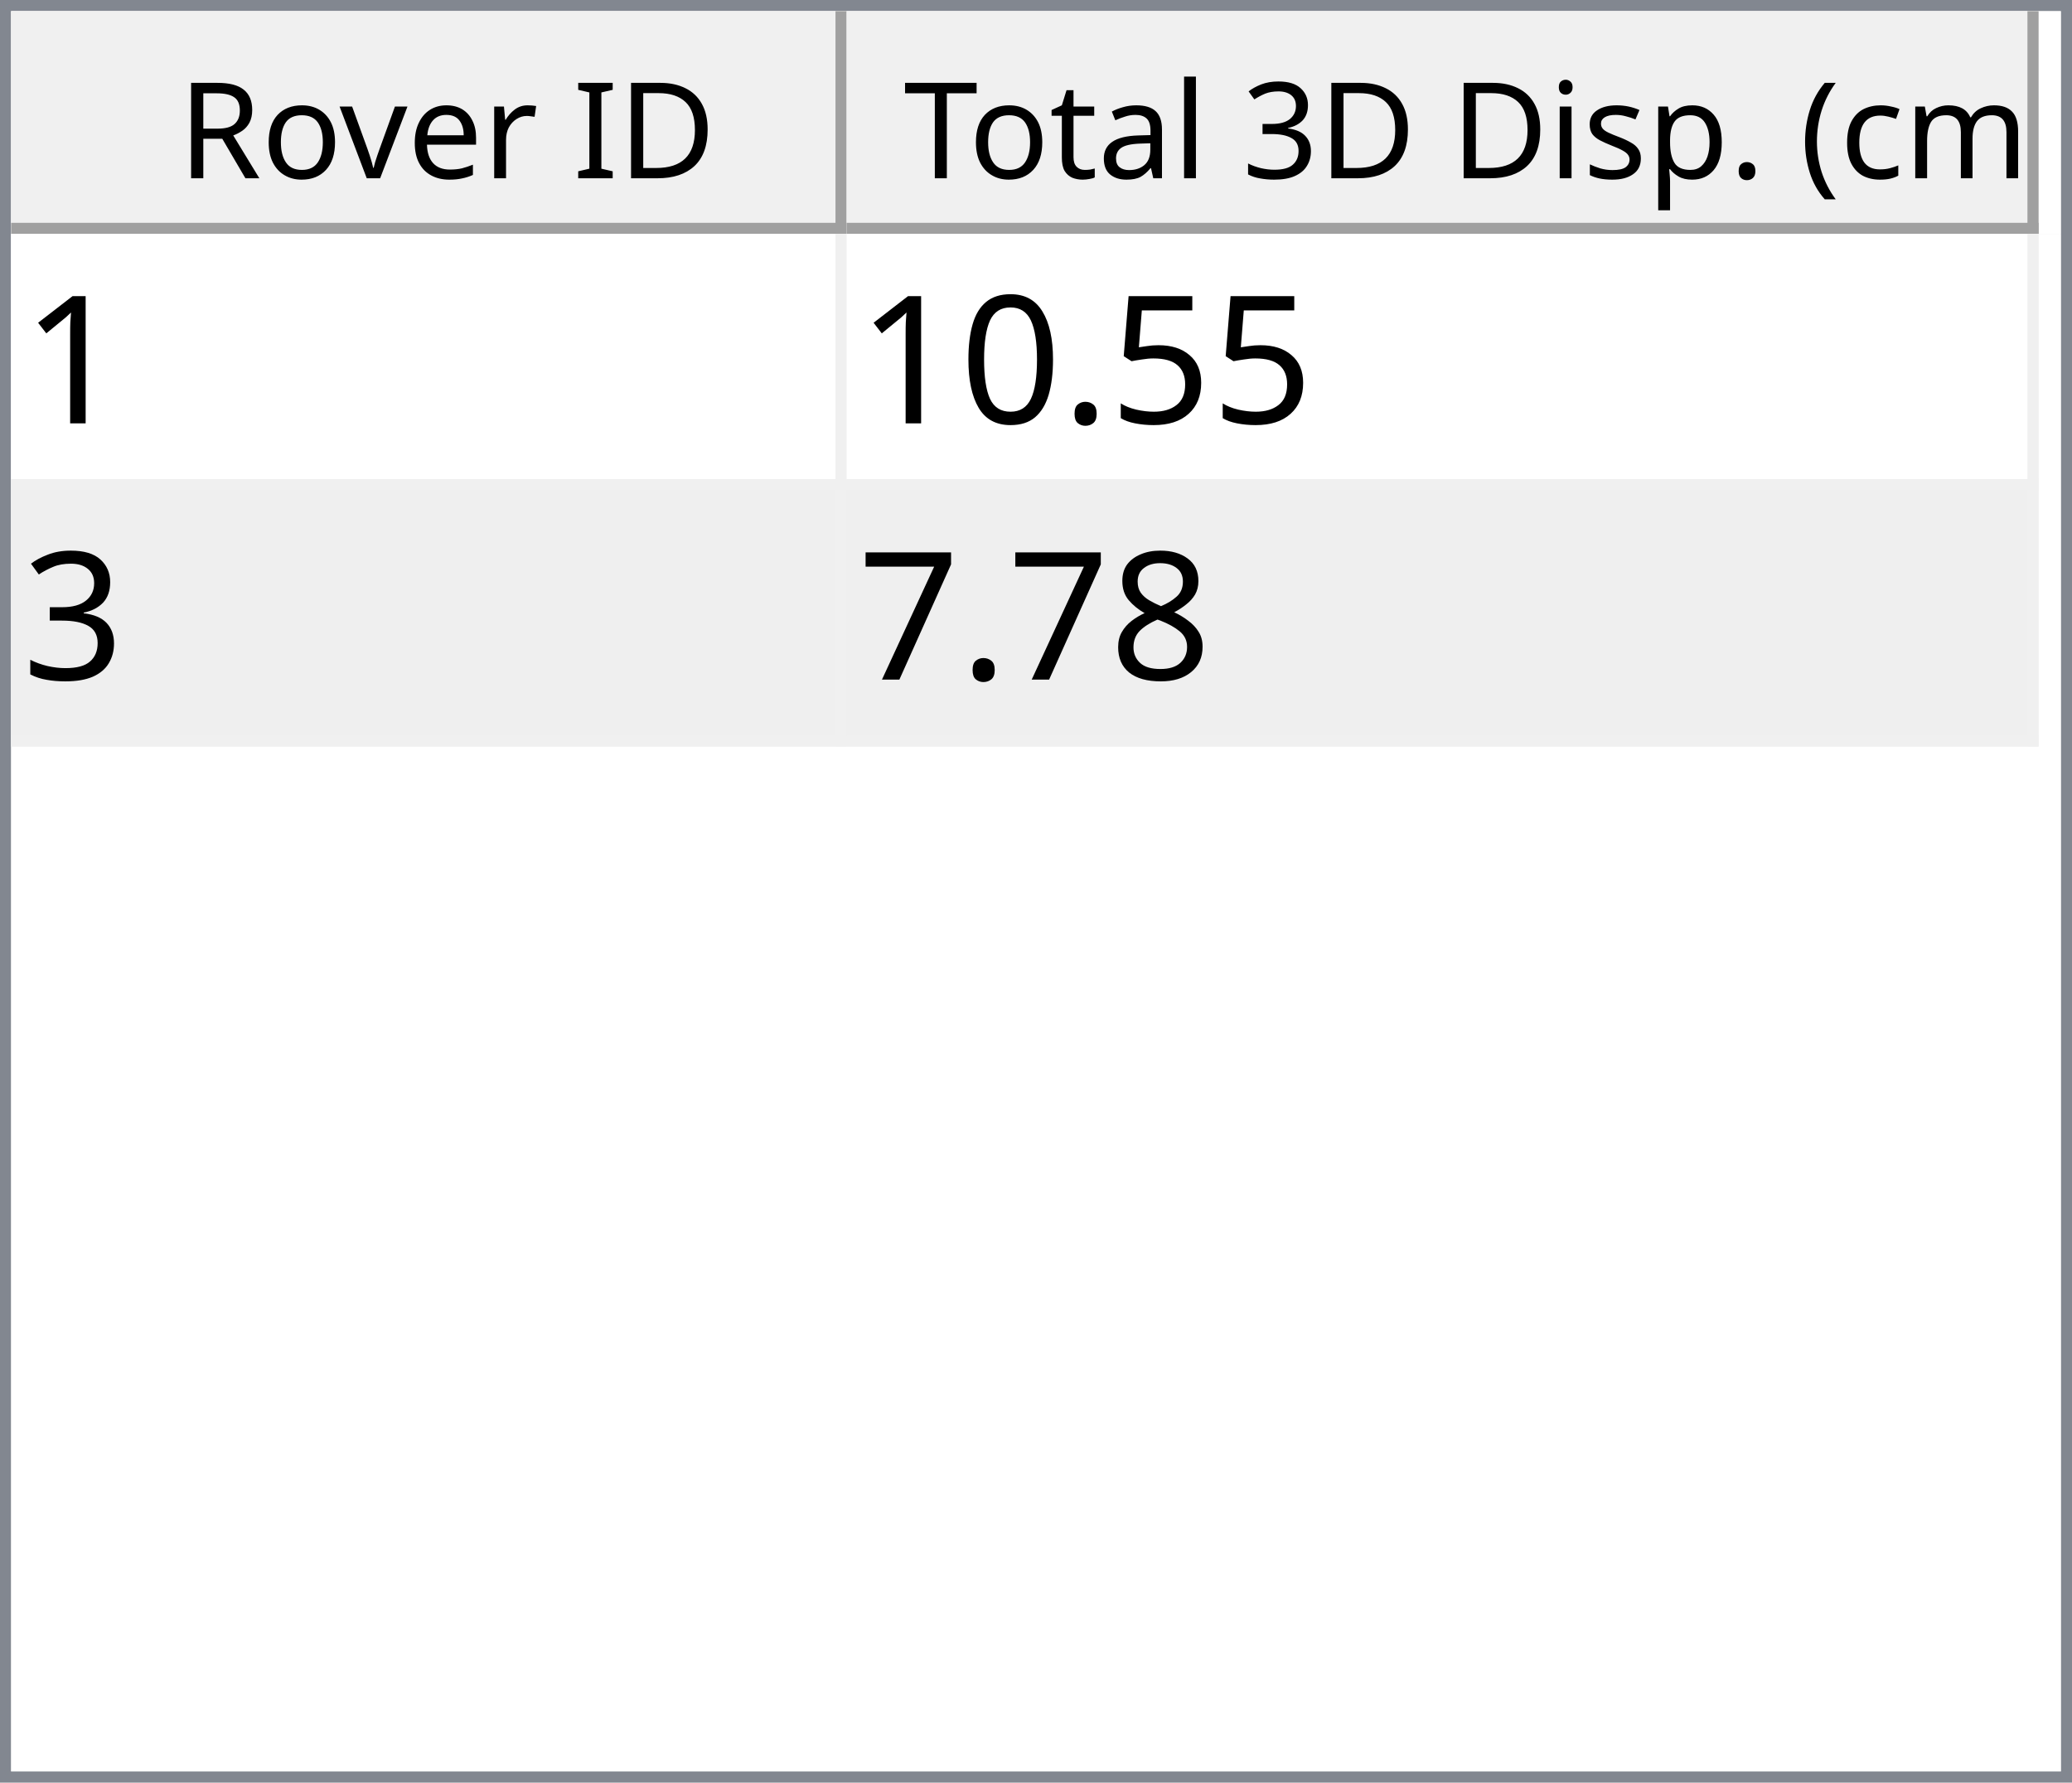
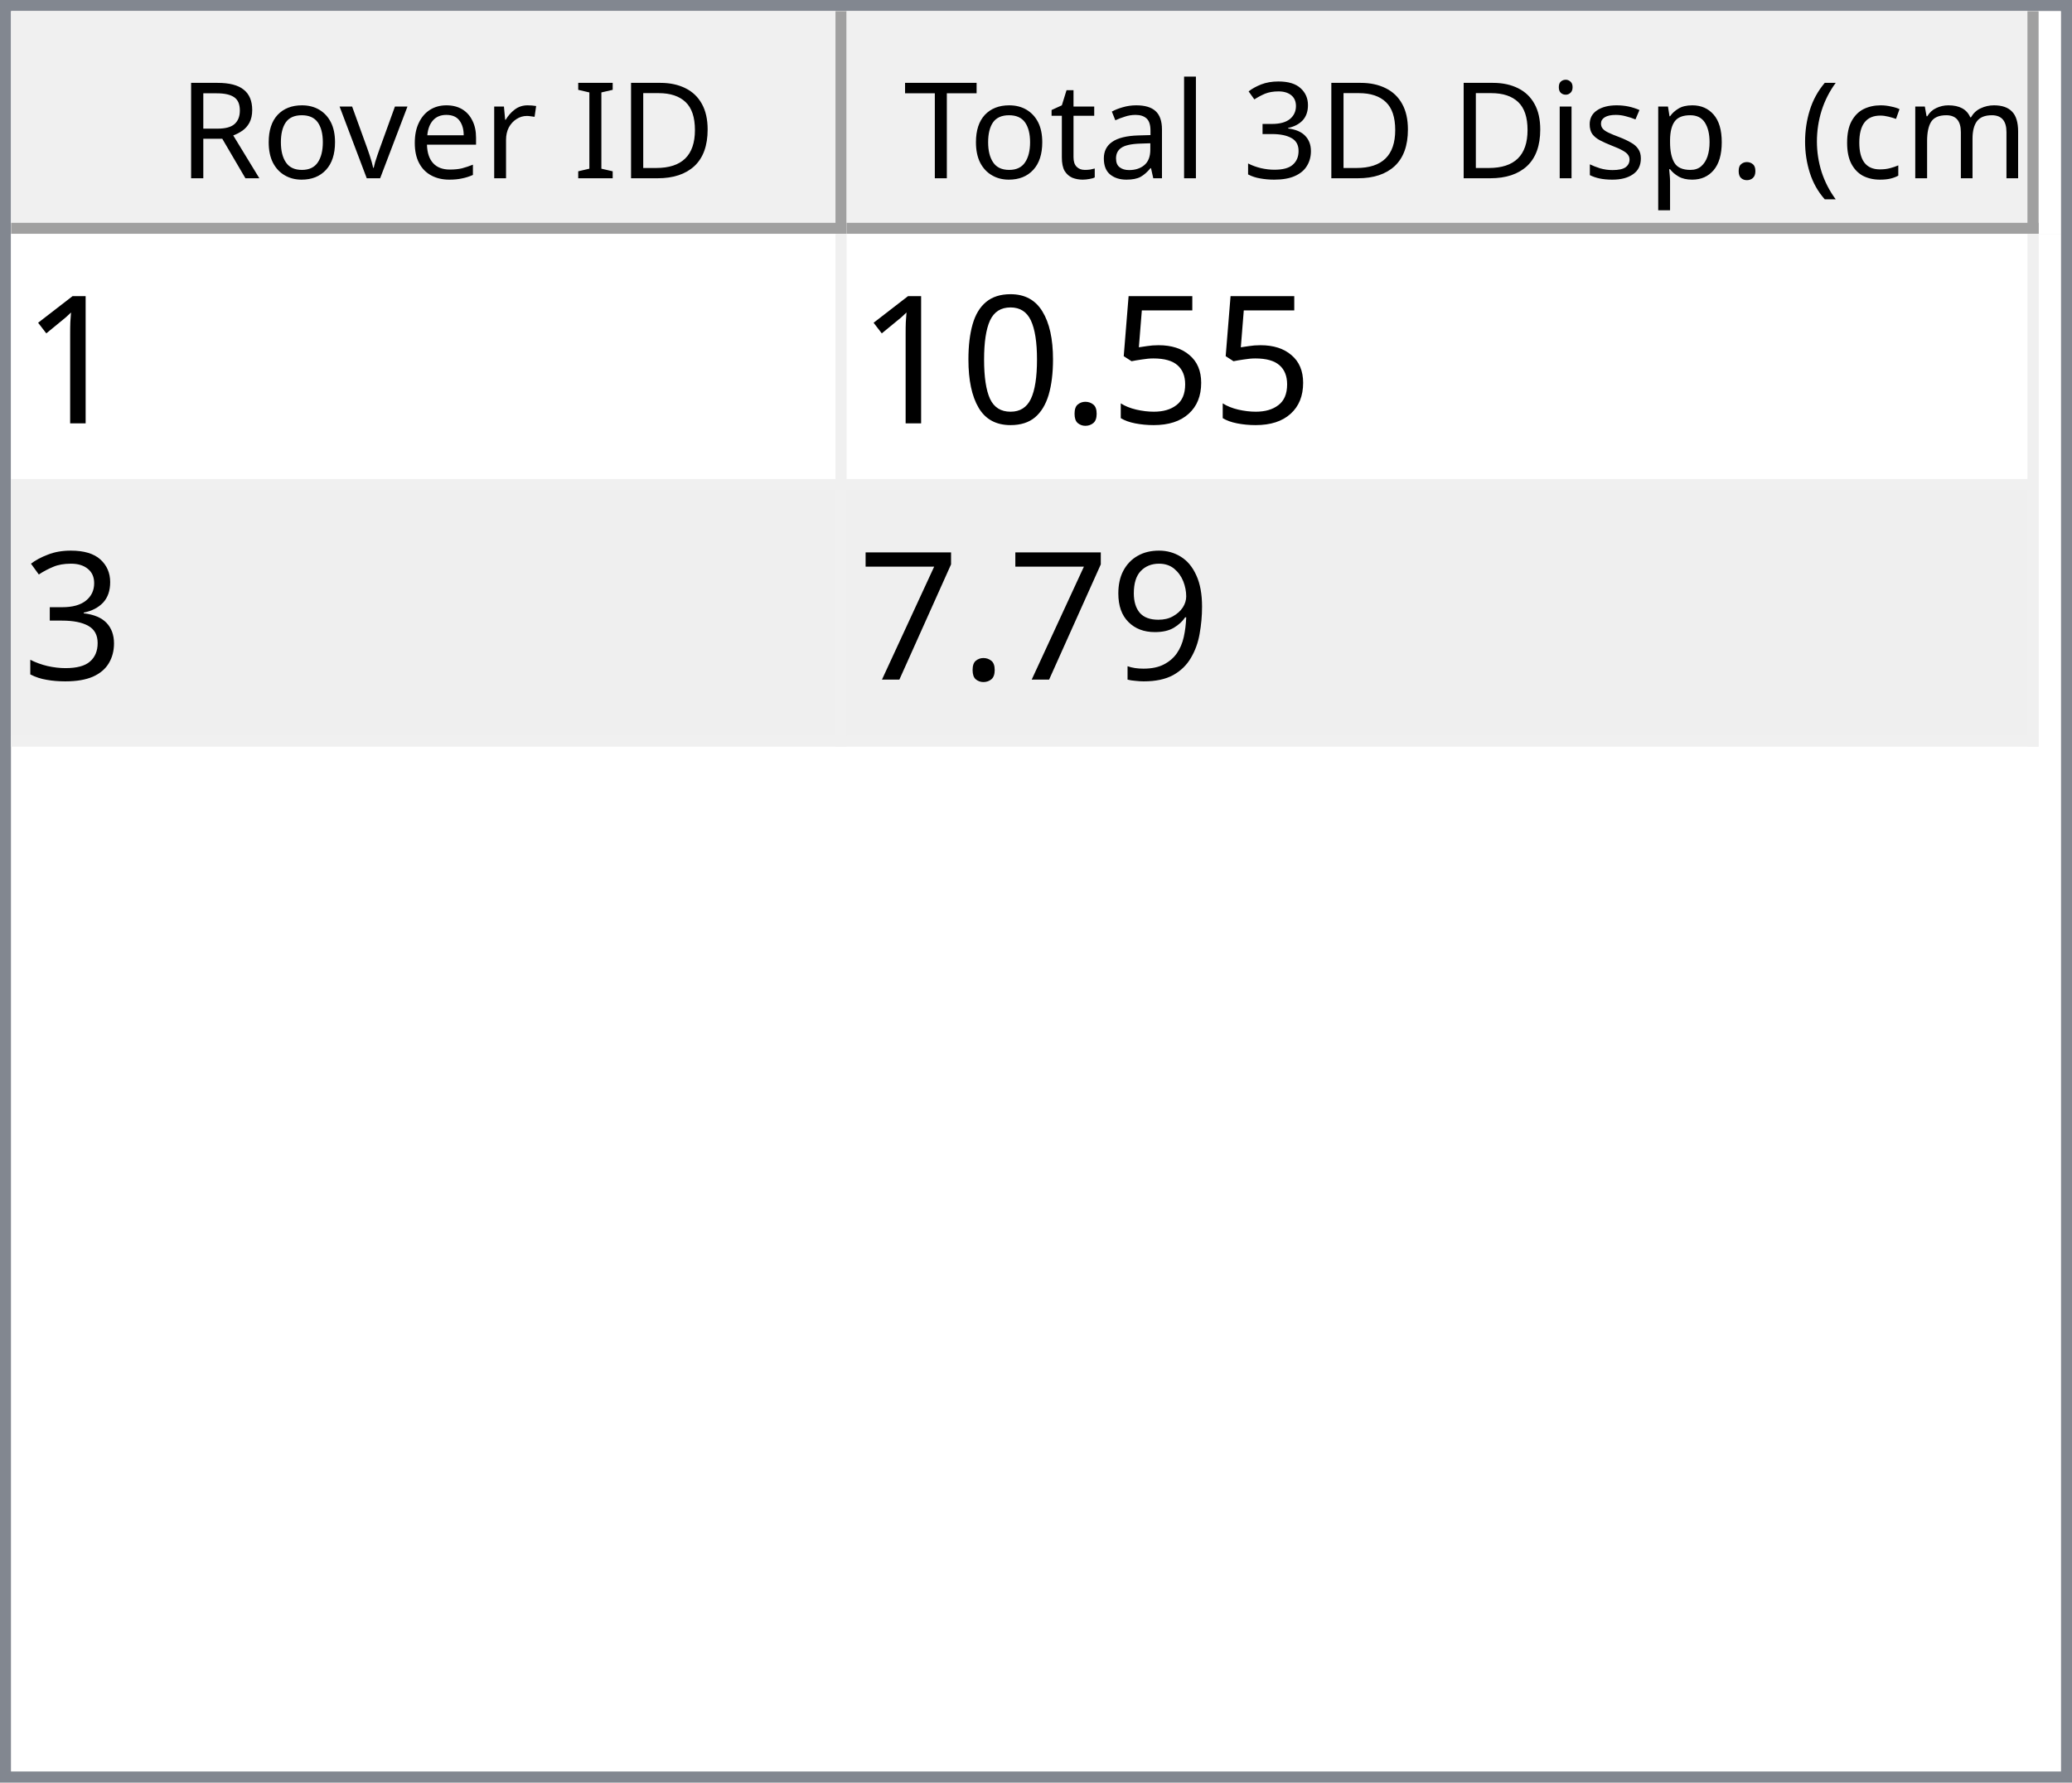
<svg xmlns="http://www.w3.org/2000/svg" style="fill-opacity:1; color-rendering:auto; color-interpolation:auto; text-rendering:auto; stroke:black; stroke-linecap:square; stroke-miterlimit:10; shape-rendering:auto; stroke-opacity:1; fill:black; stroke-dasharray:none; font-weight:normal; stroke-width:1; font-family:'Dialog'; font-style:normal; stroke-linejoin:miter; font-size:12px; stroke-dashoffset:0; image-rendering:auto;" width="186" height="160">
  <defs id="genericDefs" />
  <g>
    <defs id="defs1">
      <clipPath clipPathUnits="userSpaceOnUse" id="clipPath1">
        <path d="M0 0 L186 0 L186 160 L0 160 L0 0 Z" />
      </clipPath>
      <clipPath clipPathUnits="userSpaceOnUse" id="clipPath2">
        <path d="M0 0 L0 160 L186 160 L186 0 Z" />
      </clipPath>
      <clipPath clipPathUnits="userSpaceOnUse" id="clipPath3">
        <path d="M0 0 L0 20 L184 20 L184 0 Z" />
      </clipPath>
      <clipPath clipPathUnits="userSpaceOnUse" id="clipPath4">
        <path d="M0 0 L0 20 L75 20 L75 0 Z" />
      </clipPath>
      <clipPath clipPathUnits="userSpaceOnUse" id="clipPath5">
        <path d="M1 1 L1 19 L74 19 L74 1 Z" />
      </clipPath>
      <clipPath clipPathUnits="userSpaceOnUse" id="clipPath6">
        <path d="M0 0 L0 18 L73 18 L73 0 Z" />
      </clipPath>
      <clipPath clipPathUnits="userSpaceOnUse" id="clipPath7">
        <path d="M-0.5 -0.5 L-0.5 19.5 L74.5 19.5 L74.5 -0.5 Z" />
      </clipPath>
      <clipPath clipPathUnits="userSpaceOnUse" id="clipPath8">
        <path d="M0 0 L0 20 L107 20 L107 0 Z" />
      </clipPath>
      <clipPath clipPathUnits="userSpaceOnUse" id="clipPath9">
        <path d="M1 1 L1 19 L106 19 L106 1 Z" />
      </clipPath>
      <clipPath clipPathUnits="userSpaceOnUse" id="clipPath10">
        <path d="M0 0 L0 18 L105 18 L105 0 Z" />
      </clipPath>
      <clipPath clipPathUnits="userSpaceOnUse" id="clipPath11">
        <path d="M-0.5 -0.5 L-0.5 19.5 L106.5 19.5 L106.5 -0.5 Z" />
      </clipPath>
      <clipPath clipPathUnits="userSpaceOnUse" id="clipPath12">
        <path d="M0 0 L0 138 L184 138 L184 0 Z" />
      </clipPath>
      <clipPath clipPathUnits="userSpaceOnUse" id="clipPath13">
        <path d="M0 0 L0 46 L182 46 L182 0 Z" />
      </clipPath>
      <clipPath clipPathUnits="userSpaceOnUse" id="clipPath14">
        <path d="M-0.5 -0.5 L-0.5 45.5 L181.5 45.5 L181.5 -0.5 Z" />
      </clipPath>
      <clipPath clipPathUnits="userSpaceOnUse" id="clipPath15">
        <path d="M0 0 L0 22 L74 22 L74 0 Z" />
      </clipPath>
      <clipPath clipPathUnits="userSpaceOnUse" id="clipPath16">
        <path d="M0 0 L0 22 L106 22 L106 0 Z" />
      </clipPath>
      <font horiz-adv-x="64.551" id="font1">
        <font-face ascent="107.91" descent="25.098" units-per-em="100" style="font-style:normal; font-family:Segoe UI; font-weight:normal;" />
        <missing-glyph horiz-adv-x="64.551" d="M8.109 0 L8.109 68.266 L56.453 68.266 L56.453 0 L8.109 0 ZM15.328 7.234 L49.219 7.234 L49.219 61.031 L15.328 61.031 L15.328 7.234 Z" />
        <glyph unicode="D" horiz-adv-x="70.117" d="M9.188 0 L9.188 70.016 L28.516 70.016 Q65.531 70.016 65.531 35.891 Q65.531 19.672 55.25 9.836 Q44.969 0 27.734 0 L9.188 0 ZM17.391 62.594 L17.391 7.422 L27.828 7.422 Q41.609 7.422 49.273 14.797 Q56.938 22.172 56.938 35.688 Q56.938 62.594 28.328 62.594 L17.391 62.594 Z" />
        <glyph unicode="I" horiz-adv-x="26.611" d="M17.391 0 L9.188 0 L9.188 70.016 L17.391 70.016 L17.391 0 Z" />
        <glyph unicode=" " horiz-adv-x="27.393" d="" />
        <glyph unicode="r" horiz-adv-x="34.766" d="M34.188 41.891 Q32.078 43.5 28.125 43.5 Q23 43.5 19.555 38.672 Q16.109 33.844 16.109 25.484 L16.109 0 L8.109 0 L8.109 50 L16.109 50 L16.109 39.703 L16.312 39.703 Q18.016 44.969 21.531 47.922 Q25.047 50.875 29.391 50.875 Q32.516 50.875 34.188 50.203 L34.188 41.891 Z" />
        <glyph unicode="e" horiz-adv-x="52.295" d="M48.297 23 L12.984 23 Q13.188 14.656 17.484 10.109 Q21.781 5.562 29.297 5.562 Q37.75 5.562 44.828 11.141 L44.828 3.609 Q38.234 -1.172 27.391 -1.172 Q16.797 -1.172 10.742 5.641 Q4.688 12.453 4.688 24.812 Q4.688 36.469 11.305 43.82 Q17.922 51.172 27.734 51.172 Q37.547 51.172 42.922 44.828 Q48.297 38.484 48.297 27.203 L48.297 23 ZM40.094 29.781 Q40.047 36.719 36.75 40.578 Q33.453 44.438 27.594 44.438 Q21.922 44.438 17.969 40.383 Q14.016 36.328 13.094 29.781 L40.094 29.781 Z" />
        <glyph unicode="v" horiz-adv-x="47.9" d="M47.406 50 L27.484 0 L19.625 0 L0.688 50 L9.469 50 L22.172 13.672 Q23.578 9.672 23.922 6.688 L24.125 6.688 Q24.609 10.453 25.688 13.484 L38.969 50 L47.406 50 Z" />
        <glyph unicode="o" horiz-adv-x="58.594" d="M29 -1.172 Q17.922 -1.172 11.305 5.836 Q4.688 12.844 4.688 24.422 Q4.688 37.016 11.57 44.094 Q18.453 51.172 30.172 51.172 Q41.359 51.172 47.633 44.289 Q53.906 37.406 53.906 25.203 Q53.906 13.234 47.141 6.031 Q40.375 -1.172 29 -1.172 ZM29.594 44.438 Q21.875 44.438 17.383 39.188 Q12.891 33.938 12.891 24.703 Q12.891 15.828 17.43 10.695 Q21.969 5.562 29.594 5.562 Q37.359 5.562 41.531 10.594 Q45.703 15.625 45.703 24.906 Q45.703 34.281 41.531 39.359 Q37.359 44.438 29.594 44.438 Z" />
        <glyph unicode="R" horiz-adv-x="59.814" d="M59.375 0 L49.609 0 L37.891 19.625 Q36.281 22.359 34.766 24.289 Q33.25 26.219 31.664 27.438 Q30.078 28.656 28.25 29.219 Q26.422 29.781 24.125 29.781 L17.391 29.781 L17.391 0 L9.188 0 L9.188 70.016 L30.078 70.016 Q34.672 70.016 38.555 68.867 Q42.438 67.719 45.289 65.375 Q48.141 63.031 49.758 59.547 Q51.375 56.062 51.375 51.375 Q51.375 47.703 50.273 44.656 Q49.172 41.609 47.148 39.211 Q45.125 36.812 42.266 35.133 Q39.406 33.453 35.844 32.516 L35.844 32.328 Q37.594 31.547 38.891 30.547 Q40.188 29.547 41.359 28.18 Q42.531 26.812 43.68 25.078 Q44.828 23.344 46.234 21.047 L59.375 0 ZM17.391 62.594 L17.391 37.203 L28.516 37.203 Q31.594 37.203 34.203 38.133 Q36.812 39.062 38.719 40.797 Q40.625 42.531 41.703 45.047 Q42.781 47.562 42.781 50.688 Q42.781 56.297 39.141 59.445 Q35.5 62.594 28.609 62.594 L17.391 62.594 Z" />
        <glyph unicode=")" horiz-adv-x="30.176" d="M8.297 -15.922 L1.172 -15.922 Q16.406 2.344 16.406 26.812 Q16.406 51.469 1.078 70.016 L8.297 70.016 Q23.531 52.156 23.531 26.703 Q23.531 1.375 8.297 -15.922 Z" />
        <glyph unicode="m" horiz-adv-x="86.133" d="M79.109 0 L71.094 0 L71.094 28.719 Q71.094 37.016 68.531 40.727 Q65.969 44.438 59.906 44.438 Q54.781 44.438 51.195 39.75 Q47.609 35.062 47.609 28.516 L47.609 0 L39.594 0 L39.594 29.688 Q39.594 44.438 28.219 44.438 Q22.953 44.438 19.531 40.016 Q16.109 35.594 16.109 28.516 L16.109 0 L8.109 0 L8.109 50 L16.109 50 L16.109 42.094 L16.312 42.094 Q21.625 51.172 31.844 51.172 Q36.969 51.172 40.773 48.312 Q44.578 45.453 46 40.828 Q51.562 51.172 62.594 51.172 Q79.109 51.172 79.109 30.812 L79.109 0 Z" />
        <glyph unicode="c" horiz-adv-x="46.191" d="M42.188 2.297 Q36.422 -1.172 28.516 -1.172 Q17.828 -1.172 11.258 5.789 Q4.688 12.75 4.688 23.828 Q4.688 36.188 11.766 43.68 Q18.844 51.172 30.672 51.172 Q37.25 51.172 42.281 48.734 L42.281 40.531 Q36.719 44.438 30.375 44.438 Q22.703 44.438 17.797 38.945 Q12.891 33.453 12.891 24.516 Q12.891 15.719 17.508 10.641 Q22.125 5.562 29.891 5.562 Q36.422 5.562 42.188 9.906 L42.188 2.297 Z" />
        <glyph unicode="(" horiz-adv-x="30.176" d="M29.109 -15.922 L21.969 -15.922 Q6.844 1.375 6.844 26.703 Q6.844 52.156 21.969 70.016 L29.203 70.016 Q13.875 51.469 13.875 26.812 Q13.875 2.344 29.109 -15.922 Z" />
        <glyph unicode="." horiz-adv-x="21.68" d="M10.891 -1.078 Q8.641 -1.078 7.055 0.539 Q5.469 2.156 5.469 4.391 Q5.469 6.641 7.055 8.273 Q8.641 9.906 10.891 9.906 Q13.188 9.906 14.797 8.273 Q16.406 6.641 16.406 4.391 Q16.406 2.156 14.797 0.539 Q13.188 -1.078 10.891 -1.078 Z" />
        <glyph unicode="p" horiz-adv-x="58.789" d="M16.312 7.234 L16.109 7.234 L16.109 -23 L8.109 -23 L8.109 50 L16.109 50 L16.109 41.219 L16.312 41.219 Q22.219 51.172 33.594 51.172 Q43.266 51.172 48.688 44.461 Q54.109 37.75 54.109 26.469 Q54.109 13.922 48 6.375 Q41.891 -1.172 31.297 -1.172 Q21.578 -1.172 16.312 7.234 ZM16.109 27.391 L16.109 20.406 Q16.109 14.203 20.141 9.883 Q24.172 5.562 30.375 5.562 Q37.641 5.562 41.773 11.133 Q45.906 16.703 45.906 26.609 Q45.906 34.969 42.047 39.703 Q38.188 44.438 31.594 44.438 Q24.609 44.438 20.359 39.578 Q16.109 34.719 16.109 27.391 Z" />
        <glyph unicode="s" horiz-adv-x="42.432" d="M5.078 1.812 L5.078 10.406 Q11.625 5.562 19.484 5.562 Q30.031 5.562 30.031 12.594 Q30.031 14.594 29.125 15.992 Q28.219 17.391 26.68 18.461 Q25.141 19.531 23.07 20.383 Q21 21.234 18.609 22.172 Q15.281 23.484 12.766 24.828 Q10.25 26.172 8.57 27.859 Q6.891 29.547 6.031 31.695 Q5.172 33.844 5.172 36.719 Q5.172 40.234 6.789 42.945 Q8.406 45.656 11.086 47.484 Q13.766 49.312 17.211 50.242 Q20.656 51.172 24.312 51.172 Q30.812 51.172 35.938 48.922 L35.938 40.828 Q30.422 44.438 23.25 44.438 Q21 44.438 19.195 43.922 Q17.391 43.406 16.094 42.477 Q14.797 41.547 14.086 40.258 Q13.375 38.969 13.375 37.406 Q13.375 35.453 14.086 34.133 Q14.797 32.812 16.164 31.789 Q17.531 30.766 19.484 29.938 Q21.438 29.109 23.922 28.125 Q27.25 26.859 29.883 25.516 Q32.516 24.172 34.375 22.484 Q36.234 20.797 37.234 18.602 Q38.234 16.406 38.234 13.375 Q38.234 9.672 36.602 6.938 Q34.969 4.203 32.234 2.398 Q29.5 0.594 25.93 -0.289 Q22.359 -1.172 18.453 -1.172 Q10.75 -1.172 5.078 1.812 Z" />
        <glyph unicode="i" horiz-adv-x="24.219" d="M12.203 62.703 Q10.062 62.703 8.547 64.164 Q7.031 65.625 7.031 67.875 Q7.031 70.125 8.547 71.609 Q10.062 73.094 12.203 73.094 Q14.406 73.094 15.945 71.609 Q17.484 70.125 17.484 67.875 Q17.484 65.719 15.945 64.211 Q14.406 62.703 12.203 62.703 ZM16.109 0 L8.109 0 L8.109 50 L16.109 50 L16.109 0 Z" />
        <glyph unicode="3" horiz-adv-x="53.906" d="M46.531 19.828 Q46.531 15.094 44.75 11.211 Q42.969 7.328 39.719 4.57 Q36.469 1.812 31.93 0.297 Q27.391 -1.219 21.922 -1.219 Q11.922 -1.219 6 2.594 L6 11.188 Q13.094 5.609 22.219 5.609 Q25.875 5.609 28.828 6.539 Q31.781 7.469 33.906 9.227 Q36.031 10.984 37.18 13.477 Q38.328 15.969 38.328 19.094 Q38.328 32.812 18.797 32.812 L12.984 32.812 L12.984 39.594 L18.5 39.594 Q35.797 39.594 35.797 52.484 Q35.797 64.406 22.609 64.406 Q15.188 64.406 8.688 59.422 L8.688 67.188 Q15.375 71.188 24.609 71.188 Q29 71.188 32.57 69.969 Q36.141 68.75 38.68 66.555 Q41.219 64.359 42.609 61.281 Q44 58.203 44 54.5 Q44 40.672 30.031 36.719 L30.031 36.531 Q33.594 36.141 36.625 34.797 Q39.656 33.453 41.852 31.305 Q44.047 29.156 45.289 26.25 Q46.531 23.344 46.531 19.828 Z" />
        <glyph unicode="l" horiz-adv-x="24.219" d="M16.109 0 L8.109 0 L8.109 74.031 L16.109 74.031 L16.109 0 Z" />
        <glyph unicode="a" horiz-adv-x="50.879" d="M43.891 0 L35.891 0 L35.891 7.812 L35.688 7.812 Q30.469 -1.172 20.312 -1.172 Q12.844 -1.172 8.617 2.781 Q4.391 6.734 4.391 13.281 Q4.391 27.297 20.906 29.594 L35.891 31.688 Q35.891 44.438 25.594 44.438 Q16.547 44.438 9.281 38.281 L9.281 46.484 Q16.656 51.172 26.266 51.172 Q43.891 51.172 43.891 32.516 L43.891 0 ZM35.891 25.297 L23.828 23.641 Q18.266 22.859 15.43 20.875 Q12.594 18.891 12.594 13.875 Q12.594 10.203 15.211 7.883 Q17.828 5.562 22.172 5.562 Q28.125 5.562 32.008 9.742 Q35.891 13.922 35.891 20.312 L35.891 25.297 Z" />
        <glyph unicode="t" horiz-adv-x="33.887" d="M31.297 0.484 Q28.469 -1.078 23.828 -1.078 Q10.688 -1.078 10.688 13.578 L10.688 43.172 L2.094 43.172 L2.094 50 L10.688 50 L10.688 62.203 L18.703 64.797 L18.703 50 L31.297 50 L31.297 43.172 L18.703 43.172 L18.703 14.984 Q18.703 9.969 20.414 7.82 Q22.125 5.672 26.078 5.672 Q29.109 5.672 31.297 7.328 L31.297 0.484 Z" />
        <glyph unicode="T" horiz-adv-x="52.393" d="M50.594 62.594 L30.375 62.594 L30.375 0 L22.172 0 L22.172 62.594 L2 62.594 L2 70.016 L50.594 70.016 L50.594 62.594 Z" />
      </font>
      <font horiz-adv-x="75.0" id="font2">
        <font-face ascent="100.537" descent="21.973" units-per-em="100" style="font-style:normal; font-family:sans-serif; font-weight:normal;" />
        <missing-glyph horiz-adv-x="75.0" d="M12.5 0 L12.5 62.5 L62.5 62.5 L62.5 0 L12.5 0 ZM14.062 1.562 L60.938 1.562 L60.938 60.938 L14.062 60.938 L14.062 1.562 Z" />
        <glyph unicode="1" horiz-adv-x="55.615" d="M37.25 0 L28.469 0 L28.469 56 Q25.297 52.984 20.141 49.953 Q14.984 46.922 10.891 45.406 L10.891 53.906 Q18.266 57.375 23.781 62.305 Q29.297 67.234 31.594 71.875 L37.25 71.875 L37.25 0 Z" />
        <glyph unicode="5" horiz-adv-x="55.615" d="M4.156 18.75 L13.375 19.531 Q14.406 12.797 18.141 9.398 Q21.875 6 27.156 6 Q33.5 6 37.891 10.789 Q42.281 15.578 42.281 23.484 Q42.281 31 38.062 35.352 Q33.844 39.703 27 39.703 Q22.75 39.703 19.336 37.773 Q15.922 35.844 13.969 32.766 L5.719 33.844 L12.641 70.609 L48.25 70.609 L48.25 62.203 L19.672 62.203 L15.828 42.969 Q22.266 47.469 29.344 47.469 Q38.719 47.469 45.164 40.969 Q51.609 34.469 51.609 24.266 Q51.609 14.547 45.953 7.469 Q39.062 -1.219 27.156 -1.219 Q17.391 -1.219 11.211 4.25 Q5.031 9.719 4.156 18.75 Z" />
        <glyph unicode="." horiz-adv-x="27.783" d="M9.078 0 L9.078 10.016 L19.094 10.016 L19.094 0 L9.078 0 Z" />
        <glyph unicode="0" horiz-adv-x="55.615" d="M4.156 35.297 Q4.156 48 6.766 55.742 Q9.375 63.484 14.523 67.68 Q19.672 71.875 27.484 71.875 Q33.25 71.875 37.594 69.555 Q41.938 67.234 44.773 62.867 Q47.609 58.5 49.219 52.227 Q50.828 45.953 50.828 35.297 Q50.828 22.703 48.242 14.969 Q45.656 7.234 40.508 3.008 Q35.359 -1.219 27.484 -1.219 Q17.141 -1.219 11.234 6.203 Q4.156 15.141 4.156 35.297 ZM13.188 35.297 Q13.188 17.672 17.312 11.836 Q21.438 6 27.484 6 Q33.547 6 37.672 11.859 Q41.797 17.719 41.797 35.297 Q41.797 52.984 37.672 58.789 Q33.547 64.594 27.391 64.594 Q21.344 64.594 17.719 59.469 Q13.188 52.938 13.188 35.297 Z" />
        <glyph unicode="3" horiz-adv-x="55.615" d="M4.203 18.891 L12.984 20.062 Q14.5 12.594 18.141 9.297 Q21.781 6 27 6 Q33.203 6 37.477 10.297 Q41.75 14.594 41.75 20.953 Q41.75 27 37.797 30.93 Q33.844 34.859 27.734 34.859 Q25.25 34.859 21.531 33.891 L22.516 41.609 Q23.391 41.5 23.922 41.5 Q29.547 41.5 34.039 44.43 Q38.531 47.359 38.531 53.469 Q38.531 58.297 35.258 61.477 Q31.984 64.656 26.812 64.656 Q21.688 64.656 18.266 61.43 Q14.844 58.203 13.875 51.766 L5.078 53.328 Q6.688 62.156 12.398 67.016 Q18.109 71.875 26.609 71.875 Q32.469 71.875 37.398 69.359 Q42.328 66.844 44.945 62.5 Q47.562 58.156 47.562 53.266 Q47.562 48.641 45.07 44.828 Q42.578 41.016 37.703 38.766 Q44.047 37.312 47.562 32.695 Q51.078 28.078 51.078 21.141 Q51.078 11.766 44.242 5.25 Q37.406 -1.266 26.953 -1.266 Q17.531 -1.266 11.305 4.352 Q5.078 9.969 4.203 18.891 Z" />
-         <glyph unicode="8" horiz-adv-x="55.615" d="M17.672 38.812 Q12.203 40.828 9.57 44.539 Q6.938 48.25 6.938 53.422 Q6.938 61.234 12.555 66.555 Q18.172 71.875 27.484 71.875 Q36.859 71.875 42.578 66.43 Q48.297 60.984 48.297 53.172 Q48.297 48.188 45.68 44.508 Q43.062 40.828 37.75 38.812 Q44.344 36.672 47.781 31.883 Q51.219 27.094 51.219 20.453 Q51.219 11.281 44.727 5.031 Q38.234 -1.219 27.641 -1.219 Q17.047 -1.219 10.547 5.055 Q4.047 11.328 4.047 20.703 Q4.047 27.688 7.594 32.398 Q11.141 37.109 17.672 38.812 ZM15.922 53.719 Q15.922 48.641 19.195 45.414 Q22.469 42.188 27.688 42.188 Q32.766 42.188 36.016 45.383 Q39.266 48.578 39.266 53.219 Q39.266 58.062 35.914 61.359 Q32.562 64.656 27.594 64.656 Q22.562 64.656 19.242 61.43 Q15.922 58.203 15.922 53.719 ZM13.094 20.656 Q13.094 16.891 14.875 13.375 Q16.656 9.859 20.172 7.93 Q23.688 6 27.734 6 Q34.031 6 38.133 10.055 Q42.234 14.109 42.234 20.359 Q42.234 26.703 38.016 30.859 Q33.797 35.016 27.438 35.016 Q21.234 35.016 17.164 30.914 Q13.094 26.812 13.094 20.656 Z" />
+         <glyph unicode="9" horiz-adv-x="55.615" d="M5.469 16.547 L13.922 17.328 Q14.984 11.375 18.016 8.688 Q21.047 6 25.781 6 Q29.828 6 32.883 7.859 Q35.938 9.719 37.891 12.82 Q39.844 15.922 41.164 21.195 Q42.484 26.469 42.484 31.938 Q42.484 32.516 42.438 33.688 Q39.797 29.5 35.234 26.883 Q30.672 24.266 25.344 24.266 Q16.453 24.266 10.305 30.711 Q4.156 37.156 4.156 47.703 Q4.156 58.594 10.578 65.234 Q17 71.875 26.656 71.875 Q33.641 71.875 39.43 68.117 Q45.219 64.359 48.219 57.398 Q51.219 50.438 51.219 37.25 Q51.219 23.531 48.242 15.406 Q45.266 7.281 39.383 3.031 Q33.5 -1.219 25.594 -1.219 Q17.188 -1.219 11.867 3.445 Q6.547 8.109 5.469 16.547 ZM41.453 48.141 Q41.453 55.719 37.43 60.156 Q33.406 64.594 27.734 64.594 Q21.875 64.594 17.531 59.812 Q13.188 55.031 13.188 47.406 Q13.188 40.578 17.312 36.305 Q21.438 32.031 27.484 32.031 Q33.594 32.031 37.523 36.305 Q41.453 40.578 41.453 48.141 Z" />
        <glyph unicode="7" horiz-adv-x="55.615" d="M4.734 62.203 L4.734 70.656 L51.078 70.656 L51.078 63.812 Q44.234 56.547 37.523 44.484 Q30.812 32.422 27.156 19.672 Q24.516 10.688 23.781 0 L14.75 0 Q14.891 8.453 18.062 20.414 Q21.234 32.375 27.172 43.484 Q33.109 54.594 39.797 62.203 L4.734 62.203 Z" />
      </font>
    </defs>
    <g style="fill:white; stroke:white;">
      <rect x="0" y="0" width="186" style="clip-path:url(#clipPath1); stroke:none;" height="160" />
    </g>
    <g style="fill:white; text-rendering:optimizeSpeed; color-rendering:optimizeSpeed; image-rendering:optimizeSpeed; shape-rendering:crispEdges; stroke:white; color-interpolation:sRGB;">
      <rect x="0" width="186" height="160" y="0" style="stroke:none;" />
      <path style="stroke:none;" d="M0 160 L186 160 L186 0 L0 0 Z" />
    </g>
    <g style="fill:rgb(240,240,240); font-family:'Segoe UI'; stroke:rgb(240,240,240);">
      <rect x="0" y="0" width="186" style="clip-path:url(#clipPath2); stroke:none;" height="160" />
    </g>
    <g style="fill:rgb(130,135,144); font-family:'Segoe UI'; stroke:rgb(130,135,144);">
      <path d="M0 0 L186 0 L186 160 L0 160 L0 0 ZM1 1 L185 1 L185 159 L1 159 L1 1 Z" style="fill-rule:evenodd; clip-path:url(#clipPath2); stroke:none;" />
    </g>
    <g style="fill:white; font-family:'Segoe UI'; stroke:white;" transform="translate(1,1)">
      <rect x="0" y="0" width="184" style="clip-path:url(#clipPath3); stroke:none;" height="20" />
    </g>
    <g style="fill:rgb(240,240,240); font-family:'Segoe UI'; stroke:rgb(240,240,240);" transform="translate(1,1)">
      <rect x="0" y="0" width="75" style="clip-path:url(#clipPath4); stroke:none;" height="20" />
    </g>
    <g style="font-family:'Segoe UI';" transform="translate(2,2)">
      <text x="14" xml:space="preserve" y="14" style="clip-path:url(#clipPath6); stroke:none;">Rover ID</text>
    </g>
    <g style="fill:rgb(160,160,160); font-family:'Segoe UI'; stroke:rgb(160,160,160); stroke-linejoin:bevel;" transform="translate(1.5,1.5)">
      <line x1="74" x2="74" y1="0" style="fill:none; clip-path:url(#clipPath7);" y2="19" />
    </g>
    <g style="fill:rgb(160,160,160); font-family:'Segoe UI'; stroke:rgb(160,160,160); stroke-linejoin:bevel;" transform="matrix(1,0,0,1,1,1) translate(0.5,0.5)">
      <line x1="0" x2="74" y1="19" style="fill:none; clip-path:url(#clipPath7);" y2="19" />
    </g>
    <g style="fill:rgb(240,240,240); font-family:'Segoe UI'; stroke:rgb(240,240,240);" transform="translate(76,1)">
      <rect x="0" y="0" width="107" style="clip-path:url(#clipPath8); stroke:none;" height="20" />
    </g>
    <g style="font-family:'Segoe UI';" transform="translate(77,2)">
      <text x="1" xml:space="preserve" y="14" style="clip-path:url(#clipPath10); stroke:none;"> Total 3D Disp. (cm)</text>
    </g>
    <g style="fill:rgb(160,160,160); font-family:'Segoe UI'; stroke:rgb(160,160,160); stroke-linejoin:bevel;" transform="translate(76.5,1.5)">
      <line x1="106" x2="106" y1="0" style="fill:none; clip-path:url(#clipPath11);" y2="19" />
    </g>
    <g style="fill:rgb(160,160,160); font-family:'Segoe UI'; stroke:rgb(160,160,160); stroke-linejoin:bevel;" transform="matrix(1,0,0,1,76,1) translate(0.5,0.5)">
      <line x1="0" x2="106" y1="19" style="fill:none; clip-path:url(#clipPath11);" y2="19" />
    </g>
    <g style="fill:white; font-family:'Segoe UI'; stroke:white;" transform="translate(1,21)">
      <rect x="0" y="0" width="184" style="clip-path:url(#clipPath12); stroke:none;" height="138" />
    </g>
    <g style="fill:rgb(240,240,240); font-size:16px; font-family:sans-serif; stroke:rgb(240,240,240);" transform="translate(1,21)">
      <rect x="0" y="0" width="182" style="clip-path:url(#clipPath13); stroke:none;" height="46" />
      <line transform="translate(0.5,0.5)" x1="0" x2="181" y1="22" style="clip-path:url(#clipPath14); fill:none; stroke-linejoin:bevel;" y2="22" />
    </g>
    <g transform="matrix(1,0,0,1,1,21) translate(0.5,0.5)" style="fill:rgb(240,240,240); font-size:16px; font-family:sans-serif; stroke:rgb(240,240,240); stroke-linejoin:bevel;">
      <line x1="0" x2="181" y1="45" style="fill:none; clip-path:url(#clipPath14);" y2="45" />
    </g>
    <g transform="matrix(1,0,0,1,1,21) translate(0.5,0.5)" style="fill:rgb(240,240,240); font-size:16px; font-family:sans-serif; stroke:rgb(240,240,240); stroke-linejoin:bevel;">
      <line x1="74" x2="74" y1="0" style="fill:none; clip-path:url(#clipPath14);" y2="45" />
    </g>
    <g transform="matrix(1,0,0,1,1,21) translate(0.5,0.5)" style="fill:rgb(240,240,240); font-size:16px; font-family:sans-serif; stroke:rgb(240,240,240); stroke-linejoin:bevel;">
      <line x1="181" x2="181" y1="0" style="fill:none; clip-path:url(#clipPath14);" y2="45" />
    </g>
    <g style="fill:white; font-size:16px; font-family:sans-serif; stroke:white;" transform="matrix(1,0,0,1,1,21)">
      <rect x="0" y="0" width="74" style="clip-path:url(#clipPath15); stroke:none;" height="22" />
      <text x="1" y="17" style="fill:black; clip-path:url(#clipPath15); stroke:none;" xml:space="preserve">1</text>
    </g>
    <g style="fill:white; font-size:16px; font-family:sans-serif; stroke:white;" transform="matrix(1,0,0,1,1,21) translate(75,0)">
      <rect x="0" y="0" width="106" style="clip-path:url(#clipPath16); stroke:none;" height="22" />
      <text x="1" y="17" style="fill:black; clip-path:url(#clipPath16); stroke:none;" xml:space="preserve">10.55</text>
    </g>
    <g style="fill:rgb(239,239,239); font-size:16px; font-family:sans-serif; stroke:rgb(239,239,239);" transform="matrix(1,0,0,1,1,21) translate(0,23)">
      <rect x="0" y="0" width="74" style="clip-path:url(#clipPath15); stroke:none;" height="22" />
      <text x="1" y="17" style="fill:black; clip-path:url(#clipPath15); stroke:none;" xml:space="preserve">3</text>
    </g>
    <g style="fill:rgb(239,239,239); font-size:16px; font-family:sans-serif; stroke:rgb(239,239,239);" transform="matrix(1,0,0,1,1,21) translate(75,23)">
      <rect x="0" y="0" width="106" style="clip-path:url(#clipPath16); stroke:none;" height="22" />
-       <text x="1" y="17" style="fill:black; clip-path:url(#clipPath16); stroke:none;" xml:space="preserve">7.78</text>
+       <text x="1" y="17" style="fill:black; clip-path:url(#clipPath16); stroke:none;" xml:space="preserve">7.79</text>
    </g>
  </g>
</svg>
